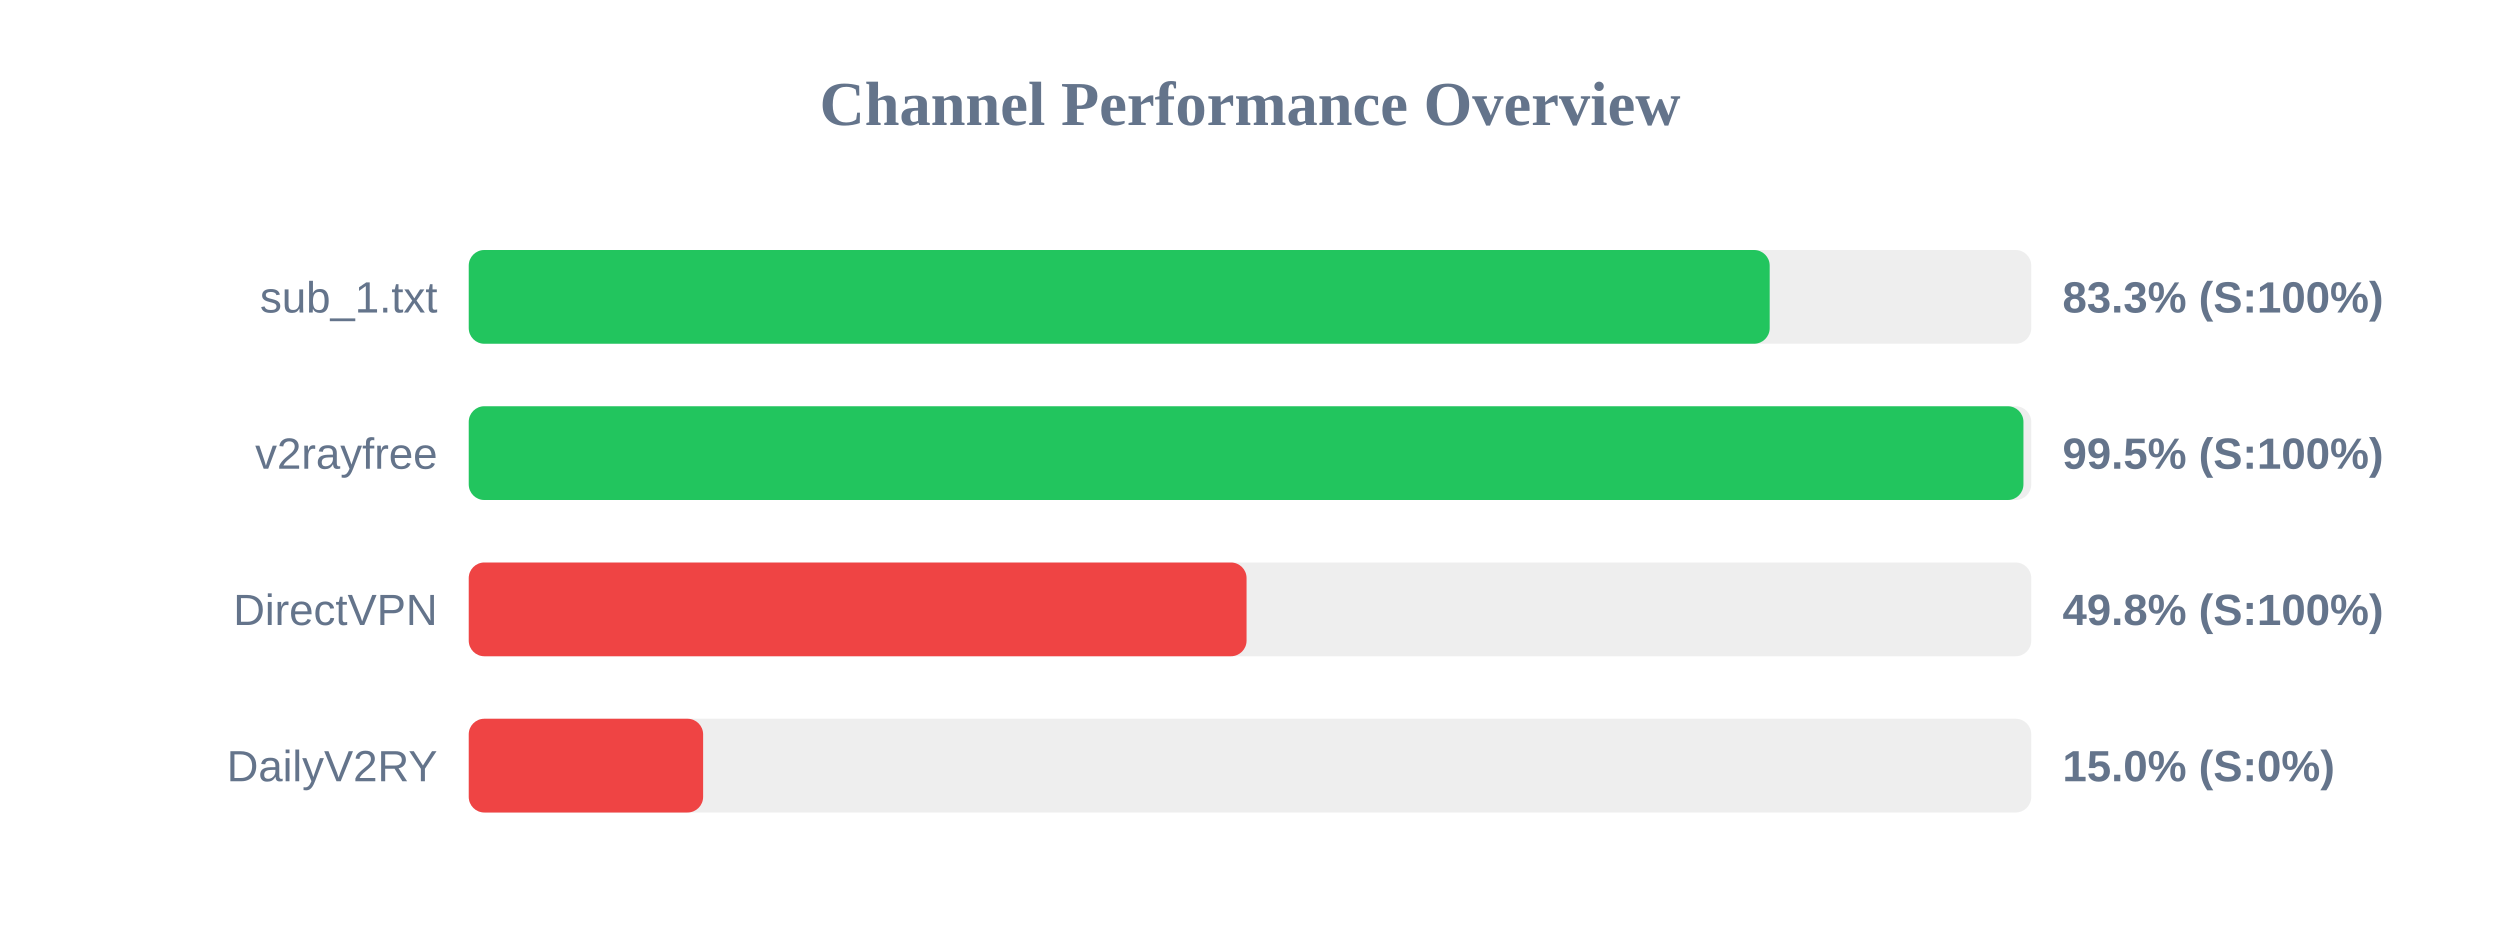
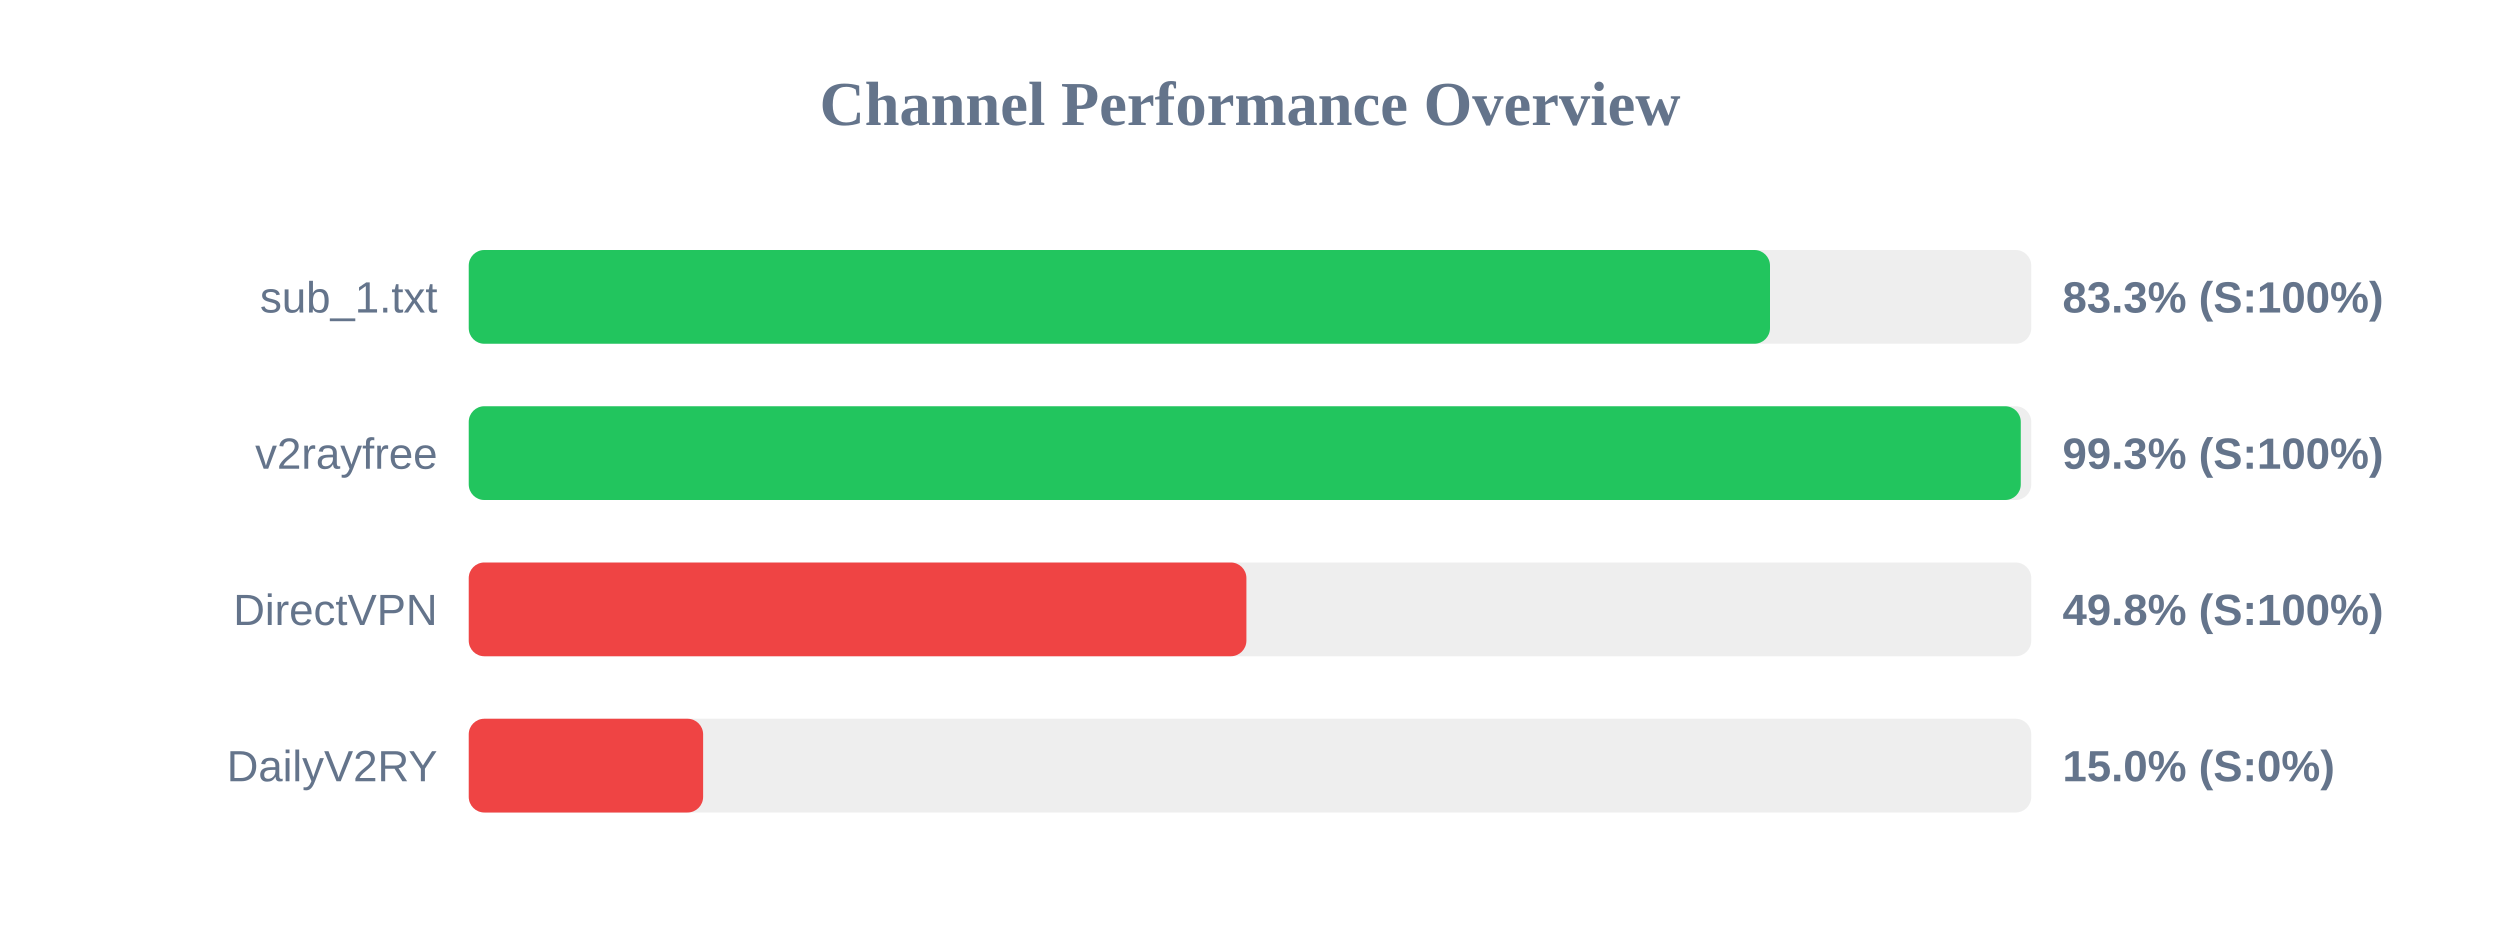
<svg xmlns="http://www.w3.org/2000/svg" width="800" height="300" version="1.1">
  <style>
        .row { font: 14px Arial; fill: #64748b; }
        .score { font: bold 14px Arial; fill: #64748b; }
    </style>
  <text x="400" y="40" text-anchor="middle" font-size="20px" font-weight="bold" fill="#64748b">Channel Performance Overview</text>
  <rect x="150" y="80" width="500" height="30" fill="#eee" rx="5" />
-   <rect x="150" y="80" width="416.3" height="30" fill="#22c55e" rx="5" />
+   <rect x="150" y="80" width="416.4" height="30" fill="#22c55e" rx="5" />
  <text x="140" y="100" text-anchor="end" class="row">sub_1.txt</text>
  <text x="660" y="100" text-anchor="start" class="score">83.3% (S:100%)</text>
  <rect x="150" y="130" width="500" height="30" fill="#eee" rx="5" />
-   <rect x="150" y="130" width="497.5" height="30" fill="#22c55e" rx="5" />
+   <rect x="150" y="130" width="496.65" height="30" fill="#22c55e" rx="5" />
  <text x="140" y="150" text-anchor="end" class="row">v2rayfree</text>
-   <text x="660" y="150" text-anchor="start" class="score">99.5% (S:100%)</text>
+   <text x="660" y="150" text-anchor="start" class="score">99.3% (S:100%)</text>
  <rect x="150" y="180" width="500" height="30" fill="#eee" rx="5" />
-   <rect x="150" y="180" width="248.9" height="30" fill="#ef4444" rx="5" />
+   <rect x="150" y="180" width="248.85" height="30" fill="#ef4444" rx="5" />
  <text x="140" y="200" text-anchor="end" class="row">DirectVPN</text>
  <text x="660" y="200" text-anchor="start" class="score">49.8% (S:100%)</text>
  <rect x="150" y="230" width="500" height="30" fill="#eee" rx="5" />
  <rect x="150" y="230" width="75.0" height="30" fill="#ef4444" rx="5" />
  <text x="140" y="250" text-anchor="end" class="row">DailyV2RY</text>
  <text x="660" y="250" text-anchor="start" class="score">15.0% (S:0%)</text>
</svg>
